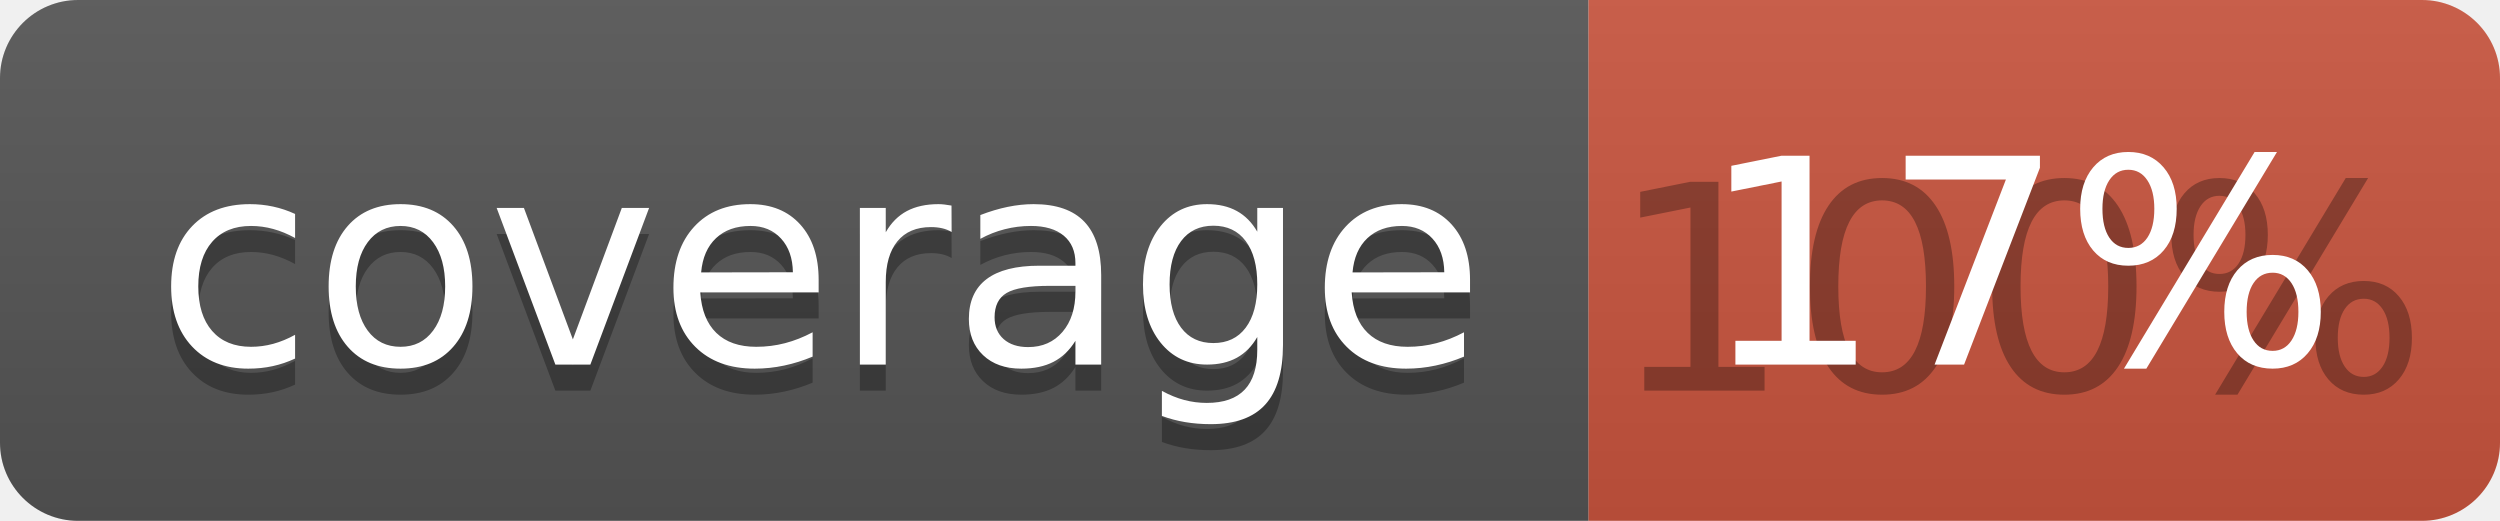
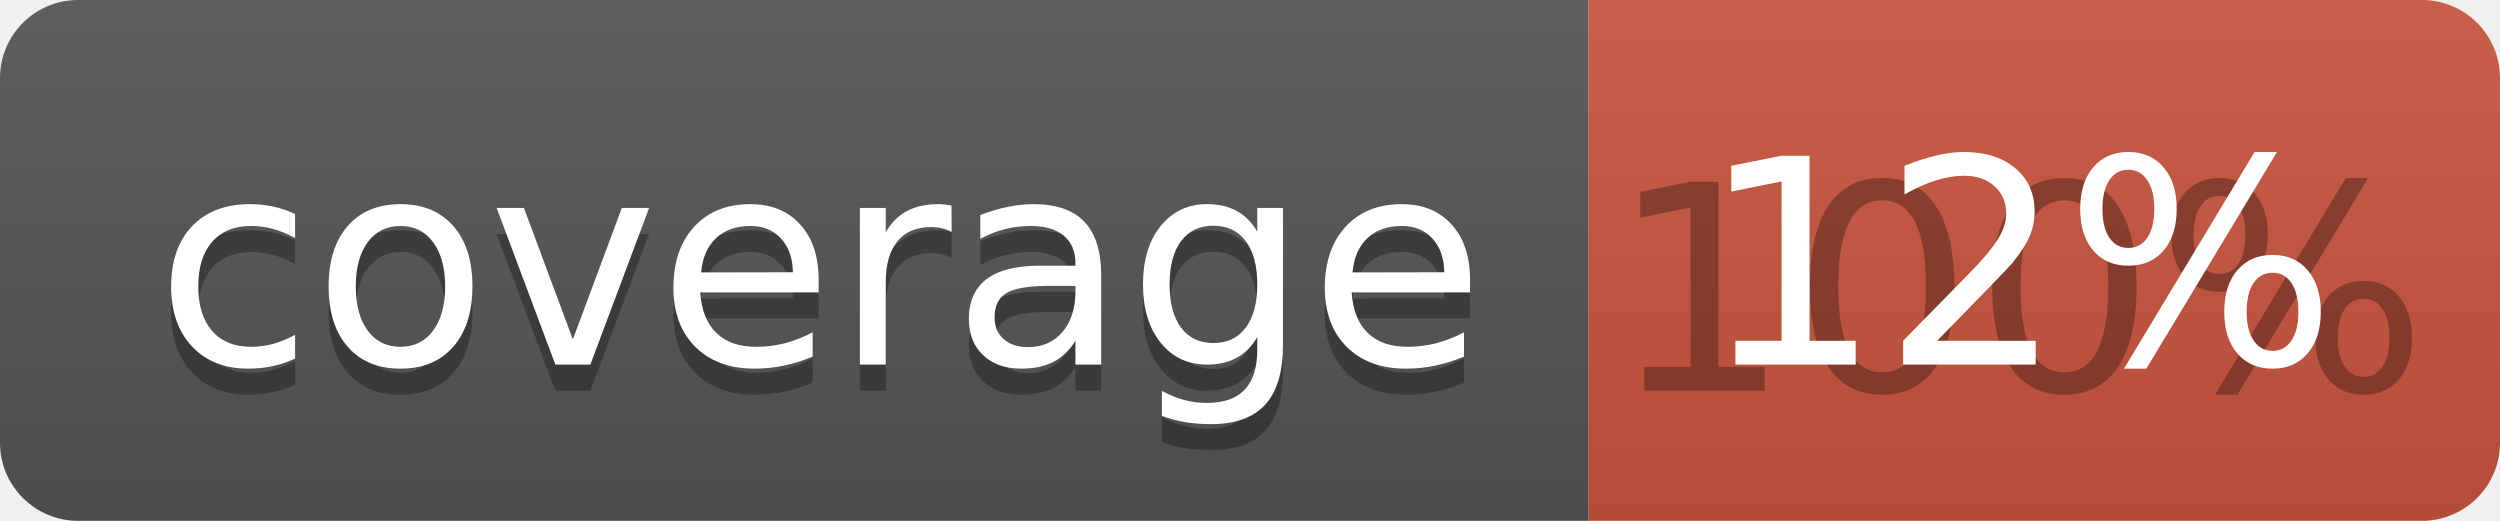
<svg xmlns="http://www.w3.org/2000/svg" width="96" height="20">
  <linearGradient id="b" x2="0" y2="100%">
    <stop offset="0" stop-color="#bbb" stop-opacity=".1" />
    <stop offset="1" stop-opacity=".1" />
  </linearGradient>
  <clipPath id="a">
    <rect width="96" height="20" rx="3" fill="#fff" />
  </clipPath>
  <g clip-path="url(#a)">
    <path fill="#555" d="M0 0h61v20H0z" />
    <path fill="#CA553E" d="M61 0h35v20H61z" />
    <path fill="url(#b)" d="M0 0h96v20H0z" />
  </g>
  <g fill="#fff" text-anchor="middle" font-family="DejaVu Sans,Verdana,Geneva,sans-serif" font-size="110">
    <text x="315" y="150" fill="#010101" fill-opacity=".3" transform="scale(.1)" textLength="510">coverage</text>
    <text x="315" y="140" transform="scale(.1)" textLength="510">coverage</text>
    <text x="775" y="150" fill="#010101" fill-opacity=".3" transform="scale(.1)" textLength="250">100%</text>
-     <text x="775" y="140" transform="scale(.1)" textLength="250">17%</text>
+     <text x="775" y="140" transform="scale(.1)" textLength="250">12%</text>
  </g>
</svg>
